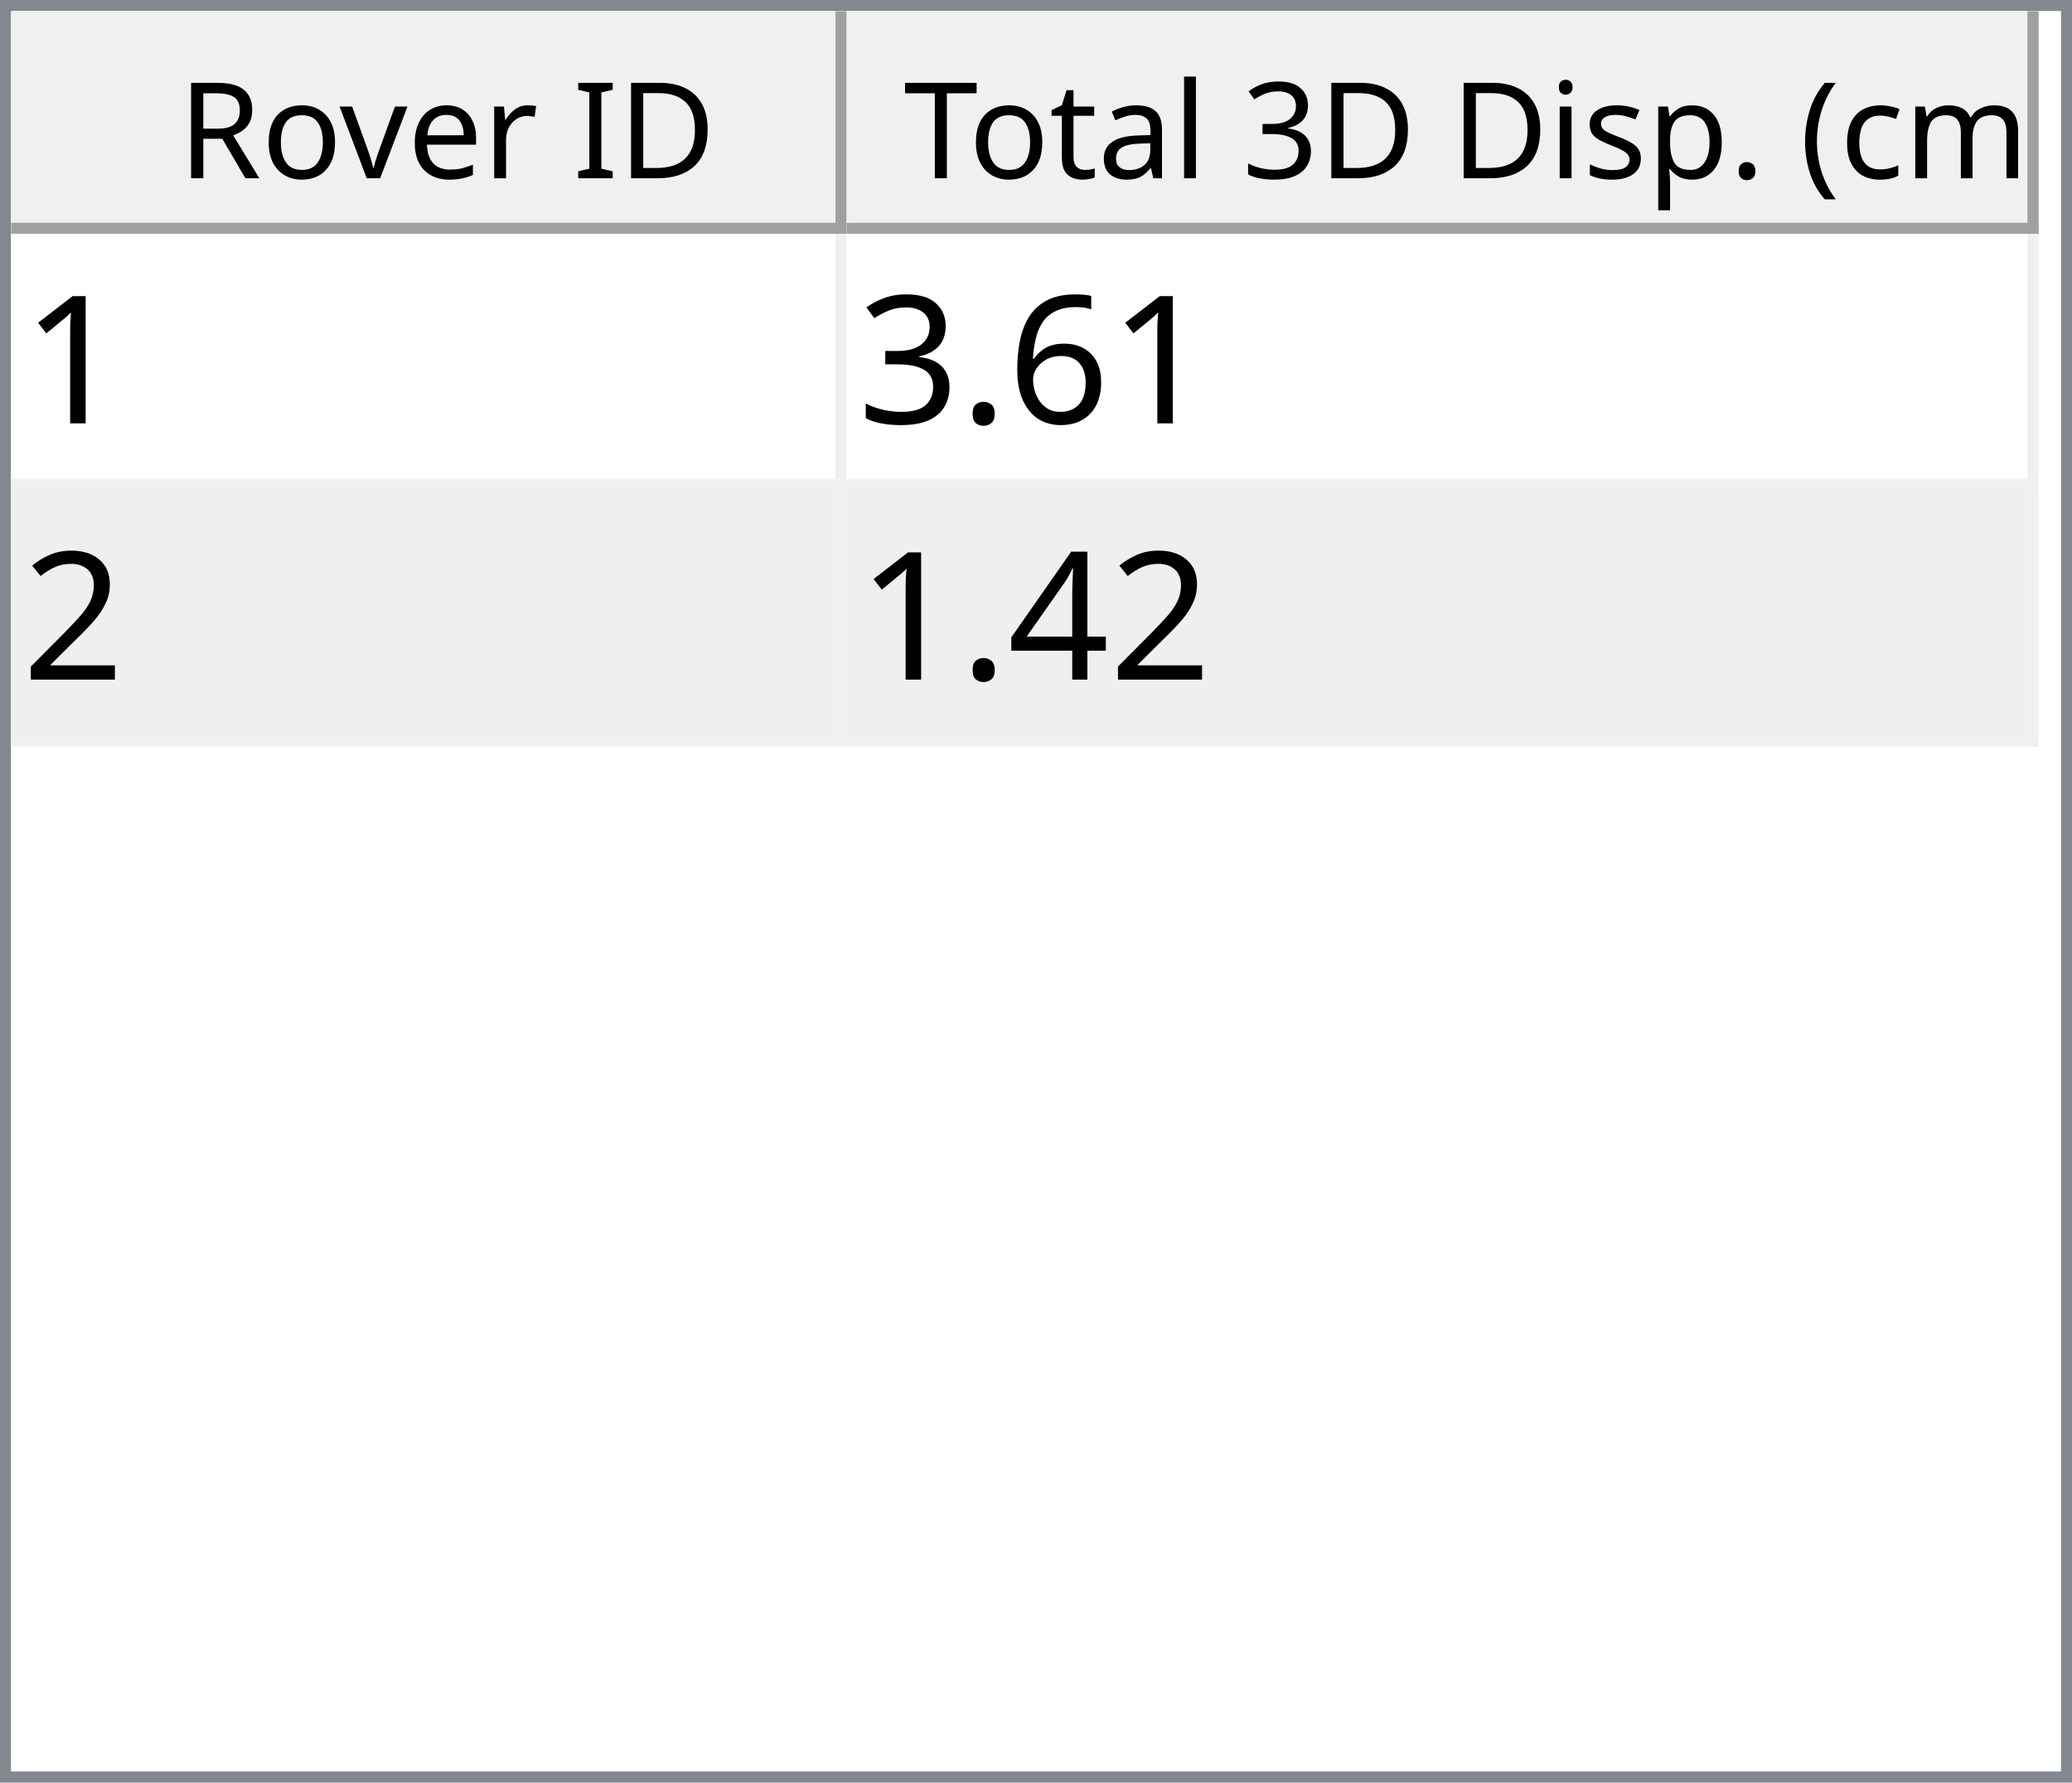
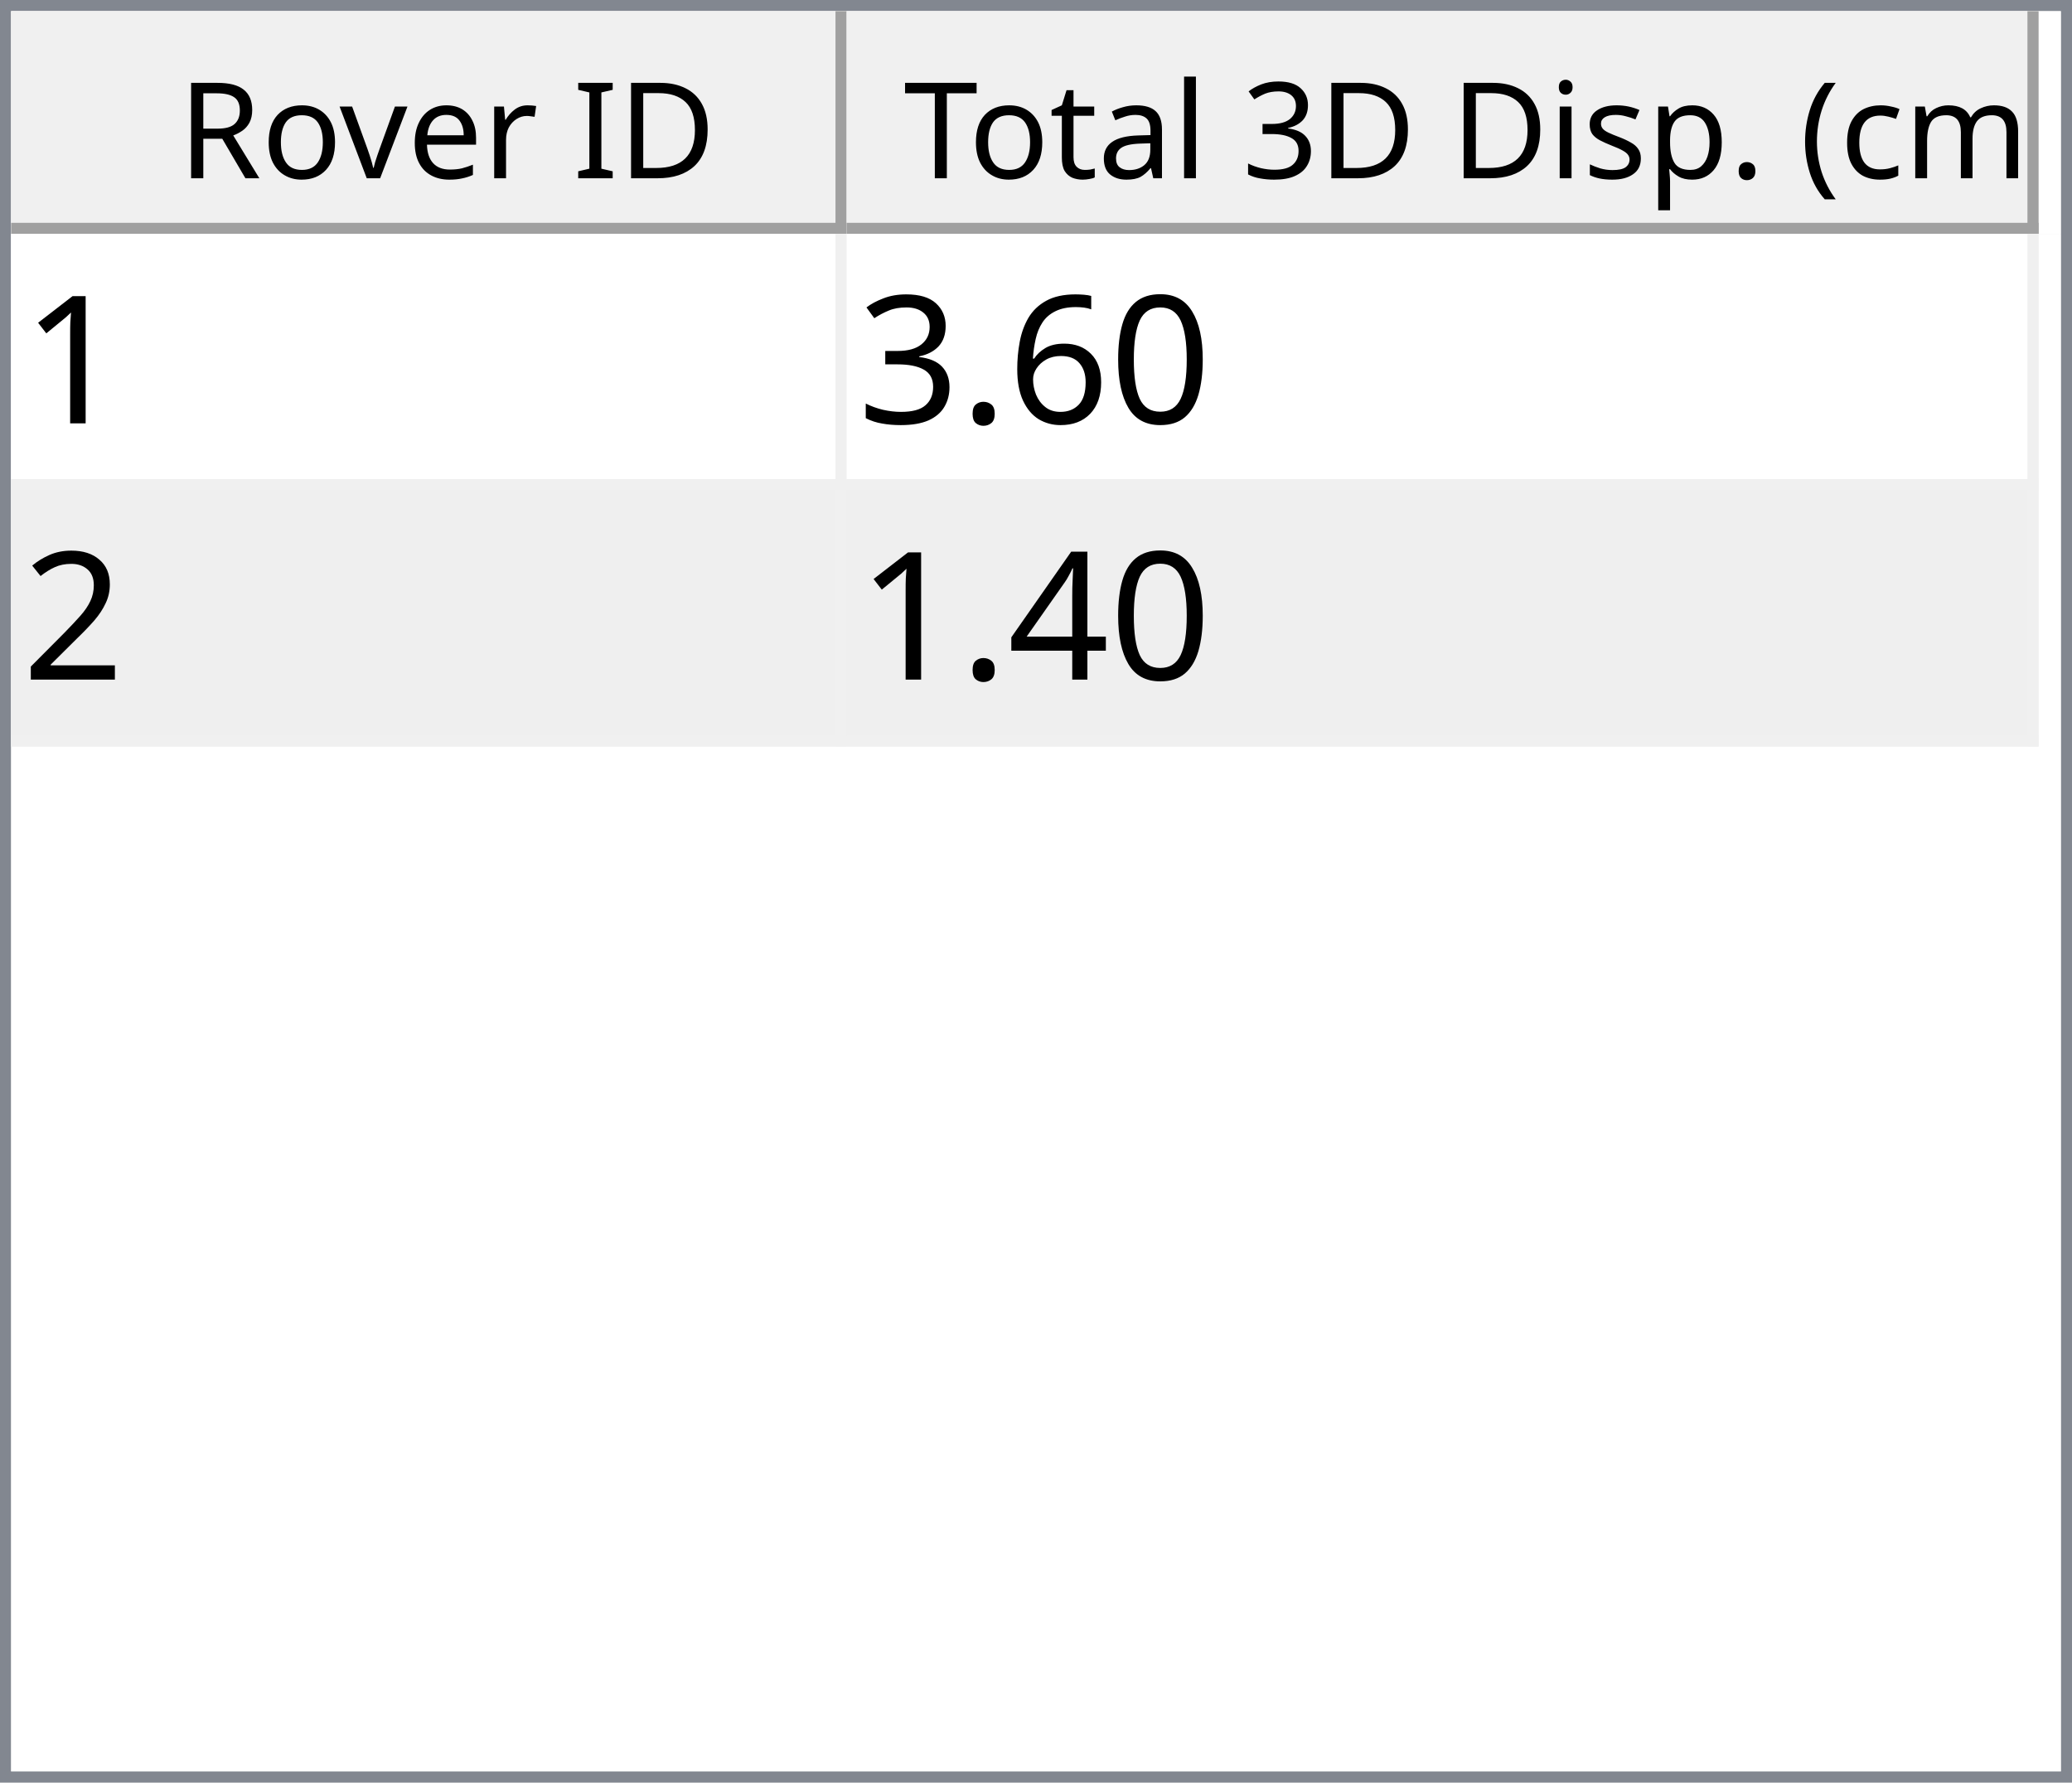
<svg xmlns="http://www.w3.org/2000/svg" style="fill-opacity:1; color-rendering:auto; color-interpolation:auto; text-rendering:auto; stroke:black; stroke-linecap:square; stroke-miterlimit:10; shape-rendering:auto; stroke-opacity:1; fill:black; stroke-dasharray:none; font-weight:normal; stroke-width:1; font-family:'Dialog'; font-style:normal; stroke-linejoin:miter; font-size:12px; stroke-dashoffset:0; image-rendering:auto;" width="186" height="160">
  <defs id="genericDefs" />
  <g>
    <defs id="defs1">
      <clipPath clipPathUnits="userSpaceOnUse" id="clipPath1">
        <path d="M0 0 L186 0 L186 160 L0 160 L0 0 Z" />
      </clipPath>
      <clipPath clipPathUnits="userSpaceOnUse" id="clipPath2">
        <path d="M0 0 L0 160 L186 160 L186 0 Z" />
      </clipPath>
      <clipPath clipPathUnits="userSpaceOnUse" id="clipPath3">
        <path d="M0 0 L0 20 L184 20 L184 0 Z" />
      </clipPath>
      <clipPath clipPathUnits="userSpaceOnUse" id="clipPath4">
        <path d="M0 0 L0 20 L75 20 L75 0 Z" />
      </clipPath>
      <clipPath clipPathUnits="userSpaceOnUse" id="clipPath5">
        <path d="M1 1 L1 19 L74 19 L74 1 Z" />
      </clipPath>
      <clipPath clipPathUnits="userSpaceOnUse" id="clipPath6">
        <path d="M0 0 L0 18 L73 18 L73 0 Z" />
      </clipPath>
      <clipPath clipPathUnits="userSpaceOnUse" id="clipPath7">
        <path d="M-0.5 -0.5 L-0.5 19.5 L74.5 19.5 L74.5 -0.5 Z" />
      </clipPath>
      <clipPath clipPathUnits="userSpaceOnUse" id="clipPath8">
        <path d="M0 0 L0 20 L107 20 L107 0 Z" />
      </clipPath>
      <clipPath clipPathUnits="userSpaceOnUse" id="clipPath9">
        <path d="M1 1 L1 19 L106 19 L106 1 Z" />
      </clipPath>
      <clipPath clipPathUnits="userSpaceOnUse" id="clipPath10">
        <path d="M0 0 L0 18 L105 18 L105 0 Z" />
      </clipPath>
      <clipPath clipPathUnits="userSpaceOnUse" id="clipPath11">
        <path d="M-0.5 -0.5 L-0.5 19.5 L106.5 19.5 L106.5 -0.5 Z" />
      </clipPath>
      <clipPath clipPathUnits="userSpaceOnUse" id="clipPath12">
        <path d="M0 0 L0 138 L184 138 L184 0 Z" />
      </clipPath>
      <clipPath clipPathUnits="userSpaceOnUse" id="clipPath13">
        <path d="M0 0 L0 46 L182 46 L182 0 Z" />
      </clipPath>
      <clipPath clipPathUnits="userSpaceOnUse" id="clipPath14">
        <path d="M-0.5 -0.5 L-0.5 45.5 L181.5 45.5 L181.5 -0.5 Z" />
      </clipPath>
      <clipPath clipPathUnits="userSpaceOnUse" id="clipPath15">
        <path d="M0 0 L0 22 L74 22 L74 0 Z" />
      </clipPath>
      <clipPath clipPathUnits="userSpaceOnUse" id="clipPath16">
        <path d="M0 0 L0 22 L106 22 L106 0 Z" />
      </clipPath>
      <font horiz-adv-x="64.551" id="font1">
        <font-face ascent="107.91" descent="25.098" units-per-em="100" style="font-style:normal; font-family:Segoe UI; font-weight:normal;" />
        <missing-glyph horiz-adv-x="64.551" d="M8.109 0 L8.109 68.266 L56.453 68.266 L56.453 0 L8.109 0 ZM15.328 7.234 L49.219 7.234 L49.219 61.031 L15.328 61.031 L15.328 7.234 Z" />
        <glyph unicode="D" horiz-adv-x="70.117" d="M9.188 0 L9.188 70.016 L28.516 70.016 Q65.531 70.016 65.531 35.891 Q65.531 19.672 55.25 9.836 Q44.969 0 27.734 0 L9.188 0 ZM17.391 62.594 L17.391 7.422 L27.828 7.422 Q41.609 7.422 49.273 14.797 Q56.938 22.172 56.938 35.688 Q56.938 62.594 28.328 62.594 L17.391 62.594 Z" />
        <glyph unicode="I" horiz-adv-x="26.611" d="M17.391 0 L9.188 0 L9.188 70.016 L17.391 70.016 L17.391 0 Z" />
        <glyph unicode=" " horiz-adv-x="27.393" d="" />
        <glyph unicode="r" horiz-adv-x="34.766" d="M34.188 41.891 Q32.078 43.5 28.125 43.5 Q23 43.5 19.555 38.672 Q16.109 33.844 16.109 25.484 L16.109 0 L8.109 0 L8.109 50 L16.109 50 L16.109 39.703 L16.312 39.703 Q18.016 44.969 21.531 47.922 Q25.047 50.875 29.391 50.875 Q32.516 50.875 34.188 50.203 L34.188 41.891 Z" />
        <glyph unicode="e" horiz-adv-x="52.295" d="M48.297 23 L12.984 23 Q13.188 14.656 17.484 10.109 Q21.781 5.562 29.297 5.562 Q37.75 5.562 44.828 11.141 L44.828 3.609 Q38.234 -1.172 27.391 -1.172 Q16.797 -1.172 10.742 5.641 Q4.688 12.453 4.688 24.812 Q4.688 36.469 11.305 43.82 Q17.922 51.172 27.734 51.172 Q37.547 51.172 42.922 44.828 Q48.297 38.484 48.297 27.203 L48.297 23 ZM40.094 29.781 Q40.047 36.719 36.75 40.578 Q33.453 44.438 27.594 44.438 Q21.922 44.438 17.969 40.383 Q14.016 36.328 13.094 29.781 L40.094 29.781 Z" />
        <glyph unicode="v" horiz-adv-x="47.9" d="M47.406 50 L27.484 0 L19.625 0 L0.688 50 L9.469 50 L22.172 13.672 Q23.578 9.672 23.922 6.688 L24.125 6.688 Q24.609 10.453 25.688 13.484 L38.969 50 L47.406 50 Z" />
        <glyph unicode="o" horiz-adv-x="58.594" d="M29 -1.172 Q17.922 -1.172 11.305 5.836 Q4.688 12.844 4.688 24.422 Q4.688 37.016 11.57 44.094 Q18.453 51.172 30.172 51.172 Q41.359 51.172 47.633 44.289 Q53.906 37.406 53.906 25.203 Q53.906 13.234 47.141 6.031 Q40.375 -1.172 29 -1.172 ZM29.594 44.438 Q21.875 44.438 17.383 39.188 Q12.891 33.938 12.891 24.703 Q12.891 15.828 17.43 10.695 Q21.969 5.562 29.594 5.562 Q37.359 5.562 41.531 10.594 Q45.703 15.625 45.703 24.906 Q45.703 34.281 41.531 39.359 Q37.359 44.438 29.594 44.438 Z" />
        <glyph unicode="R" horiz-adv-x="59.814" d="M59.375 0 L49.609 0 L37.891 19.625 Q36.281 22.359 34.766 24.289 Q33.25 26.219 31.664 27.438 Q30.078 28.656 28.25 29.219 Q26.422 29.781 24.125 29.781 L17.391 29.781 L17.391 0 L9.188 0 L9.188 70.016 L30.078 70.016 Q34.672 70.016 38.555 68.867 Q42.438 67.719 45.289 65.375 Q48.141 63.031 49.758 59.547 Q51.375 56.062 51.375 51.375 Q51.375 47.703 50.273 44.656 Q49.172 41.609 47.148 39.211 Q45.125 36.812 42.266 35.133 Q39.406 33.453 35.844 32.516 L35.844 32.328 Q37.594 31.547 38.891 30.547 Q40.188 29.547 41.359 28.18 Q42.531 26.812 43.68 25.078 Q44.828 23.344 46.234 21.047 L59.375 0 ZM17.391 62.594 L17.391 37.203 L28.516 37.203 Q31.594 37.203 34.203 38.133 Q36.812 39.062 38.719 40.797 Q40.625 42.531 41.703 45.047 Q42.781 47.562 42.781 50.688 Q42.781 56.297 39.141 59.445 Q35.5 62.594 28.609 62.594 L17.391 62.594 Z" />
        <glyph unicode=")" horiz-adv-x="30.176" d="M8.297 -15.922 L1.172 -15.922 Q16.406 2.344 16.406 26.812 Q16.406 51.469 1.078 70.016 L8.297 70.016 Q23.531 52.156 23.531 26.703 Q23.531 1.375 8.297 -15.922 Z" />
        <glyph unicode="m" horiz-adv-x="86.133" d="M79.109 0 L71.094 0 L71.094 28.719 Q71.094 37.016 68.531 40.727 Q65.969 44.438 59.906 44.438 Q54.781 44.438 51.195 39.75 Q47.609 35.062 47.609 28.516 L47.609 0 L39.594 0 L39.594 29.688 Q39.594 44.438 28.219 44.438 Q22.953 44.438 19.531 40.016 Q16.109 35.594 16.109 28.516 L16.109 0 L8.109 0 L8.109 50 L16.109 50 L16.109 42.094 L16.312 42.094 Q21.625 51.172 31.844 51.172 Q36.969 51.172 40.773 48.312 Q44.578 45.453 46 40.828 Q51.562 51.172 62.594 51.172 Q79.109 51.172 79.109 30.812 L79.109 0 Z" />
        <glyph unicode="c" horiz-adv-x="46.191" d="M42.188 2.297 Q36.422 -1.172 28.516 -1.172 Q17.828 -1.172 11.258 5.789 Q4.688 12.75 4.688 23.828 Q4.688 36.188 11.766 43.68 Q18.844 51.172 30.672 51.172 Q37.25 51.172 42.281 48.734 L42.281 40.531 Q36.719 44.438 30.375 44.438 Q22.703 44.438 17.797 38.945 Q12.891 33.453 12.891 24.516 Q12.891 15.719 17.508 10.641 Q22.125 5.562 29.891 5.562 Q36.422 5.562 42.188 9.906 L42.188 2.297 Z" />
        <glyph unicode="(" horiz-adv-x="30.176" d="M29.109 -15.922 L21.969 -15.922 Q6.844 1.375 6.844 26.703 Q6.844 52.156 21.969 70.016 L29.203 70.016 Q13.875 51.469 13.875 26.812 Q13.875 2.344 29.109 -15.922 Z" />
        <glyph unicode="." horiz-adv-x="21.68" d="M10.891 -1.078 Q8.641 -1.078 7.055 0.539 Q5.469 2.156 5.469 4.391 Q5.469 6.641 7.055 8.273 Q8.641 9.906 10.891 9.906 Q13.188 9.906 14.797 8.273 Q16.406 6.641 16.406 4.391 Q16.406 2.156 14.797 0.539 Q13.188 -1.078 10.891 -1.078 Z" />
        <glyph unicode="p" horiz-adv-x="58.789" d="M16.312 7.234 L16.109 7.234 L16.109 -23 L8.109 -23 L8.109 50 L16.109 50 L16.109 41.219 L16.312 41.219 Q22.219 51.172 33.594 51.172 Q43.266 51.172 48.688 44.461 Q54.109 37.75 54.109 26.469 Q54.109 13.922 48 6.375 Q41.891 -1.172 31.297 -1.172 Q21.578 -1.172 16.312 7.234 ZM16.109 27.391 L16.109 20.406 Q16.109 14.203 20.141 9.883 Q24.172 5.562 30.375 5.562 Q37.641 5.562 41.773 11.133 Q45.906 16.703 45.906 26.609 Q45.906 34.969 42.047 39.703 Q38.188 44.438 31.594 44.438 Q24.609 44.438 20.359 39.578 Q16.109 34.719 16.109 27.391 Z" />
        <glyph unicode="s" horiz-adv-x="42.432" d="M5.078 1.812 L5.078 10.406 Q11.625 5.562 19.484 5.562 Q30.031 5.562 30.031 12.594 Q30.031 14.594 29.125 15.992 Q28.219 17.391 26.68 18.461 Q25.141 19.531 23.07 20.383 Q21 21.234 18.609 22.172 Q15.281 23.484 12.766 24.828 Q10.25 26.172 8.57 27.859 Q6.891 29.547 6.031 31.695 Q5.172 33.844 5.172 36.719 Q5.172 40.234 6.789 42.945 Q8.406 45.656 11.086 47.484 Q13.766 49.312 17.211 50.242 Q20.656 51.172 24.312 51.172 Q30.812 51.172 35.938 48.922 L35.938 40.828 Q30.422 44.438 23.25 44.438 Q21 44.438 19.195 43.922 Q17.391 43.406 16.094 42.477 Q14.797 41.547 14.086 40.258 Q13.375 38.969 13.375 37.406 Q13.375 35.453 14.086 34.133 Q14.797 32.812 16.164 31.789 Q17.531 30.766 19.484 29.938 Q21.438 29.109 23.922 28.125 Q27.25 26.859 29.883 25.516 Q32.516 24.172 34.375 22.484 Q36.234 20.797 37.234 18.602 Q38.234 16.406 38.234 13.375 Q38.234 9.672 36.602 6.938 Q34.969 4.203 32.234 2.398 Q29.5 0.594 25.93 -0.289 Q22.359 -1.172 18.453 -1.172 Q10.75 -1.172 5.078 1.812 Z" />
        <glyph unicode="i" horiz-adv-x="24.219" d="M12.203 62.703 Q10.062 62.703 8.547 64.164 Q7.031 65.625 7.031 67.875 Q7.031 70.125 8.547 71.609 Q10.062 73.094 12.203 73.094 Q14.406 73.094 15.945 71.609 Q17.484 70.125 17.484 67.875 Q17.484 65.719 15.945 64.211 Q14.406 62.703 12.203 62.703 ZM16.109 0 L8.109 0 L8.109 50 L16.109 50 L16.109 0 Z" />
        <glyph unicode="3" horiz-adv-x="53.906" d="M46.531 19.828 Q46.531 15.094 44.75 11.211 Q42.969 7.328 39.719 4.57 Q36.469 1.812 31.93 0.297 Q27.391 -1.219 21.922 -1.219 Q11.922 -1.219 6 2.594 L6 11.188 Q13.094 5.609 22.219 5.609 Q25.875 5.609 28.828 6.539 Q31.781 7.469 33.906 9.227 Q36.031 10.984 37.18 13.477 Q38.328 15.969 38.328 19.094 Q38.328 32.812 18.797 32.812 L12.984 32.812 L12.984 39.594 L18.5 39.594 Q35.797 39.594 35.797 52.484 Q35.797 64.406 22.609 64.406 Q15.188 64.406 8.688 59.422 L8.688 67.188 Q15.375 71.188 24.609 71.188 Q29 71.188 32.57 69.969 Q36.141 68.75 38.68 66.555 Q41.219 64.359 42.609 61.281 Q44 58.203 44 54.5 Q44 40.672 30.031 36.719 L30.031 36.531 Q33.594 36.141 36.625 34.797 Q39.656 33.453 41.852 31.305 Q44.047 29.156 45.289 26.25 Q46.531 23.344 46.531 19.828 Z" />
        <glyph unicode="l" horiz-adv-x="24.219" d="M16.109 0 L8.109 0 L8.109 74.031 L16.109 74.031 L16.109 0 Z" />
        <glyph unicode="a" horiz-adv-x="50.879" d="M43.891 0 L35.891 0 L35.891 7.812 L35.688 7.812 Q30.469 -1.172 20.312 -1.172 Q12.844 -1.172 8.617 2.781 Q4.391 6.734 4.391 13.281 Q4.391 27.297 20.906 29.594 L35.891 31.688 Q35.891 44.438 25.594 44.438 Q16.547 44.438 9.281 38.281 L9.281 46.484 Q16.656 51.172 26.266 51.172 Q43.891 51.172 43.891 32.516 L43.891 0 ZM35.891 25.297 L23.828 23.641 Q18.266 22.859 15.43 20.875 Q12.594 18.891 12.594 13.875 Q12.594 10.203 15.211 7.883 Q17.828 5.562 22.172 5.562 Q28.125 5.562 32.008 9.742 Q35.891 13.922 35.891 20.312 L35.891 25.297 Z" />
        <glyph unicode="t" horiz-adv-x="33.887" d="M31.297 0.484 Q28.469 -1.078 23.828 -1.078 Q10.688 -1.078 10.688 13.578 L10.688 43.172 L2.094 43.172 L2.094 50 L10.688 50 L10.688 62.203 L18.703 64.797 L18.703 50 L31.297 50 L31.297 43.172 L18.703 43.172 L18.703 14.984 Q18.703 9.969 20.414 7.82 Q22.125 5.672 26.078 5.672 Q29.109 5.672 31.297 7.328 L31.297 0.484 Z" />
        <glyph unicode="T" horiz-adv-x="52.393" d="M50.594 62.594 L30.375 62.594 L30.375 0 L22.172 0 L22.172 62.594 L2 62.594 L2 70.016 L50.594 70.016 L50.594 62.594 Z" />
      </font>
      <font horiz-adv-x="75.0" id="font2">
        <font-face ascent="100.537" descent="21.973" units-per-em="100" style="font-style:normal; font-family:sans-serif; font-weight:normal;" />
        <missing-glyph horiz-adv-x="75.0" d="M12.5 0 L12.5 62.5 L62.5 62.5 L62.5 0 L12.5 0 ZM14.062 1.562 L60.938 1.562 L60.938 60.938 L14.062 60.938 L14.062 1.562 Z" />
        <glyph unicode="1" horiz-adv-x="55.615" d="M37.25 0 L28.469 0 L28.469 56 Q25.297 52.984 20.141 49.953 Q14.984 46.922 10.891 45.406 L10.891 53.906 Q18.266 57.375 23.781 62.305 Q29.297 67.234 31.594 71.875 L37.25 71.875 L37.25 0 Z" />
+         <glyph unicode="0" horiz-adv-x="55.615" d="M4.156 35.297 Q4.156 48 6.766 55.742 Q9.375 63.484 14.523 67.68 Q19.672 71.875 27.484 71.875 Q33.25 71.875 37.594 69.555 Q41.938 67.234 44.773 62.867 Q47.609 58.5 49.219 52.227 Q50.828 45.953 50.828 35.297 Q50.828 22.703 48.242 14.969 Q45.656 7.234 40.508 3.008 Q35.359 -1.219 27.484 -1.219 Q17.141 -1.219 11.234 6.203 Q4.156 15.141 4.156 35.297 ZM13.188 35.297 Q13.188 17.672 17.312 11.836 Q21.438 6 27.484 6 Q33.547 6 37.672 11.859 Q41.797 17.719 41.797 35.297 Q41.797 52.984 37.672 58.789 Q33.547 64.594 27.391 64.594 Q21.344 64.594 17.719 59.469 Q13.188 52.938 13.188 35.297 Z" />
        <glyph unicode="6" horiz-adv-x="55.615" d="M49.75 54.047 L41.016 53.375 Q39.844 58.547 37.703 60.891 Q34.125 64.656 28.906 64.656 Q24.703 64.656 21.531 62.312 Q17.391 59.281 14.992 53.469 Q12.594 47.656 12.5 36.922 Q15.672 41.75 20.266 44.094 Q24.859 46.438 29.891 46.438 Q38.672 46.438 44.852 39.969 Q51.031 33.5 51.031 23.25 Q51.031 16.5 48.125 10.719 Q45.219 4.938 40.141 1.859 Q35.062 -1.219 28.609 -1.219 Q17.625 -1.219 10.695 6.859 Q3.766 14.938 3.766 33.5 Q3.766 54.25 11.422 63.672 Q18.109 71.875 29.438 71.875 Q37.891 71.875 43.289 67.141 Q48.688 62.406 49.75 54.047 ZM13.875 23.188 Q13.875 18.656 15.797 14.508 Q17.719 10.359 21.188 8.18 Q24.656 6 28.469 6 Q34.031 6 38.039 10.492 Q42.047 14.984 42.047 22.703 Q42.047 30.125 38.086 34.398 Q34.125 38.672 28.125 38.672 Q22.172 38.672 18.023 34.398 Q13.875 30.125 13.875 23.188 Z" />
        <glyph unicode="." horiz-adv-x="27.783" d="M9.078 0 L9.078 10.016 L19.094 10.016 L19.094 0 L9.078 0 Z" />
        <glyph unicode="3" horiz-adv-x="55.615" d="M4.203 18.891 L12.984 20.062 Q14.5 12.594 18.141 9.297 Q21.781 6 27 6 Q33.203 6 37.477 10.297 Q41.75 14.594 41.75 20.953 Q41.75 27 37.797 30.93 Q33.844 34.859 27.734 34.859 Q25.25 34.859 21.531 33.891 L22.516 41.609 Q23.391 41.5 23.922 41.5 Q29.547 41.5 34.039 44.43 Q38.531 47.359 38.531 53.469 Q38.531 58.297 35.258 61.477 Q31.984 64.656 26.812 64.656 Q21.688 64.656 18.266 61.43 Q14.844 58.203 13.875 51.766 L5.078 53.328 Q6.688 62.156 12.398 67.016 Q18.109 71.875 26.609 71.875 Q32.469 71.875 37.398 69.359 Q42.328 66.844 44.945 62.5 Q47.562 58.156 47.562 53.266 Q47.562 48.641 45.07 44.828 Q42.578 41.016 37.703 38.766 Q44.047 37.312 47.562 32.695 Q51.078 28.078 51.078 21.141 Q51.078 11.766 44.242 5.25 Q37.406 -1.266 26.953 -1.266 Q17.531 -1.266 11.305 4.352 Q5.078 9.969 4.203 18.891 Z" />
        <glyph unicode="2" horiz-adv-x="55.615" d="M50.344 8.453 L50.344 0 L3.031 0 Q2.938 3.172 4.047 6.109 Q5.859 10.938 9.836 15.625 Q13.812 20.312 21.344 26.469 Q33.016 36.031 37.117 41.625 Q41.219 47.219 41.219 52.203 Q41.219 57.422 37.477 61.008 Q33.734 64.594 27.734 64.594 Q21.391 64.594 17.578 60.789 Q13.766 56.984 13.719 50.25 L4.688 51.172 Q5.609 61.281 11.664 66.578 Q17.719 71.875 27.938 71.875 Q38.234 71.875 44.242 66.164 Q50.25 60.453 50.25 52 Q50.25 47.703 48.492 43.555 Q46.734 39.406 42.656 34.812 Q38.578 30.219 29.109 22.219 Q21.188 15.578 18.945 13.211 Q16.703 10.844 15.234 8.453 L50.344 8.453 Z" />
        <glyph unicode="4" horiz-adv-x="55.615" d="M32.328 0 L32.328 17.141 L1.266 17.141 L1.266 25.203 L33.938 71.578 L41.109 71.578 L41.109 25.203 L50.781 25.203 L50.781 17.141 L41.109 17.141 L41.109 0 L32.328 0 ZM32.328 25.203 L32.328 57.469 L9.906 25.203 L32.328 25.203 Z" />
      </font>
    </defs>
    <g style="fill:white; stroke:white;">
      <rect x="0" y="0" width="186" style="clip-path:url(#clipPath1); stroke:none;" height="160" />
    </g>
    <g style="fill:white; text-rendering:optimizeSpeed; color-rendering:optimizeSpeed; image-rendering:optimizeSpeed; shape-rendering:crispEdges; stroke:white; color-interpolation:sRGB;">
      <rect x="0" width="186" height="160" y="0" style="stroke:none;" />
      <path style="stroke:none;" d="M0 160 L186 160 L186 0 L0 0 Z" />
    </g>
    <g style="fill:rgb(240,240,240); font-family:'Segoe UI'; stroke:rgb(240,240,240);">
      <rect x="0" y="0" width="186" style="clip-path:url(#clipPath2); stroke:none;" height="160" />
    </g>
    <g style="fill:rgb(130,135,144); font-family:'Segoe UI'; stroke:rgb(130,135,144);">
      <path d="M0 0 L186 0 L186 160 L0 160 L0 0 ZM1 1 L185 1 L185 159 L1 159 L1 1 Z" style="fill-rule:evenodd; clip-path:url(#clipPath2); stroke:none;" />
    </g>
    <g style="fill:white; font-family:'Segoe UI'; stroke:white;" transform="translate(1,1)">
      <rect x="0" y="0" width="184" style="clip-path:url(#clipPath3); stroke:none;" height="20" />
    </g>
    <g style="fill:rgb(240,240,240); font-family:'Segoe UI'; stroke:rgb(240,240,240);" transform="translate(1,1)">
      <rect x="0" y="0" width="75" style="clip-path:url(#clipPath4); stroke:none;" height="20" />
    </g>
    <g style="font-family:'Segoe UI';" transform="translate(2,2)">
      <text x="14" xml:space="preserve" y="14" style="clip-path:url(#clipPath6); stroke:none;">Rover ID</text>
    </g>
    <g style="fill:rgb(160,160,160); font-family:'Segoe UI'; stroke:rgb(160,160,160); stroke-linejoin:bevel;" transform="translate(1.5,1.5)">
      <line x1="74" x2="74" y1="0" style="fill:none; clip-path:url(#clipPath7);" y2="19" />
    </g>
    <g style="fill:rgb(160,160,160); font-family:'Segoe UI'; stroke:rgb(160,160,160); stroke-linejoin:bevel;" transform="matrix(1,0,0,1,1,1) translate(0.5,0.5)">
      <line x1="0" x2="74" y1="19" style="fill:none; clip-path:url(#clipPath7);" y2="19" />
    </g>
    <g style="fill:rgb(240,240,240); font-family:'Segoe UI'; stroke:rgb(240,240,240);" transform="translate(76,1)">
      <rect x="0" y="0" width="107" style="clip-path:url(#clipPath8); stroke:none;" height="20" />
    </g>
    <g style="font-family:'Segoe UI';" transform="translate(77,2)">
      <text x="1" xml:space="preserve" y="14" style="clip-path:url(#clipPath10); stroke:none;"> Total 3D Disp. (cm)</text>
    </g>
    <g style="fill:rgb(160,160,160); font-family:'Segoe UI'; stroke:rgb(160,160,160); stroke-linejoin:bevel;" transform="translate(76.5,1.5)">
      <line x1="106" x2="106" y1="0" style="fill:none; clip-path:url(#clipPath11);" y2="19" />
    </g>
    <g style="fill:rgb(160,160,160); font-family:'Segoe UI'; stroke:rgb(160,160,160); stroke-linejoin:bevel;" transform="matrix(1,0,0,1,76,1) translate(0.5,0.5)">
      <line x1="0" x2="106" y1="19" style="fill:none; clip-path:url(#clipPath11);" y2="19" />
    </g>
    <g style="fill:white; font-family:'Segoe UI'; stroke:white;" transform="translate(1,21)">
      <rect x="0" y="0" width="184" style="clip-path:url(#clipPath12); stroke:none;" height="138" />
    </g>
    <g style="fill:rgb(240,240,240); font-size:16px; font-family:sans-serif; stroke:rgb(240,240,240);" transform="translate(1,21)">
      <rect x="0" y="0" width="182" style="clip-path:url(#clipPath13); stroke:none;" height="46" />
      <line transform="translate(0.5,0.5)" x1="0" x2="181" y1="22" style="clip-path:url(#clipPath14); fill:none; stroke-linejoin:bevel;" y2="22" />
    </g>
    <g transform="matrix(1,0,0,1,1,21) translate(0.5,0.5)" style="fill:rgb(240,240,240); font-size:16px; font-family:sans-serif; stroke:rgb(240,240,240); stroke-linejoin:bevel;">
      <line x1="0" x2="181" y1="45" style="fill:none; clip-path:url(#clipPath14);" y2="45" />
    </g>
    <g transform="matrix(1,0,0,1,1,21) translate(0.5,0.5)" style="fill:rgb(240,240,240); font-size:16px; font-family:sans-serif; stroke:rgb(240,240,240); stroke-linejoin:bevel;">
      <line x1="74" x2="74" y1="0" style="fill:none; clip-path:url(#clipPath14);" y2="45" />
    </g>
    <g transform="matrix(1,0,0,1,1,21) translate(0.5,0.5)" style="fill:rgb(240,240,240); font-size:16px; font-family:sans-serif; stroke:rgb(240,240,240); stroke-linejoin:bevel;">
      <line x1="181" x2="181" y1="0" style="fill:none; clip-path:url(#clipPath14);" y2="45" />
    </g>
    <g style="fill:white; font-size:16px; font-family:sans-serif; stroke:white;" transform="matrix(1,0,0,1,1,21)">
      <rect x="0" y="0" width="74" style="clip-path:url(#clipPath15); stroke:none;" height="22" />
      <text x="1" y="17" style="fill:black; clip-path:url(#clipPath15); stroke:none;" xml:space="preserve">1</text>
    </g>
    <g style="fill:white; font-size:16px; font-family:sans-serif; stroke:white;" transform="matrix(1,0,0,1,1,21) translate(75,0)">
      <rect x="0" y="0" width="106" style="clip-path:url(#clipPath16); stroke:none;" height="22" />
-       <text x="1" y="17" style="fill:black; clip-path:url(#clipPath16); stroke:none;" xml:space="preserve">3.61</text>
+       <text x="1" y="17" style="fill:black; clip-path:url(#clipPath16); stroke:none;" xml:space="preserve">3.60</text>
    </g>
    <g style="fill:rgb(239,239,239); font-size:16px; font-family:sans-serif; stroke:rgb(239,239,239);" transform="matrix(1,0,0,1,1,21) translate(0,23)">
      <rect x="0" y="0" width="74" style="clip-path:url(#clipPath15); stroke:none;" height="22" />
      <text x="1" y="17" style="fill:black; clip-path:url(#clipPath15); stroke:none;" xml:space="preserve">2</text>
    </g>
    <g style="fill:rgb(239,239,239); font-size:16px; font-family:sans-serif; stroke:rgb(239,239,239);" transform="matrix(1,0,0,1,1,21) translate(75,23)">
      <rect x="0" y="0" width="106" style="clip-path:url(#clipPath16); stroke:none;" height="22" />
-       <text x="1" y="17" style="fill:black; clip-path:url(#clipPath16); stroke:none;" xml:space="preserve">1.42</text>
+       <text x="1" y="17" style="fill:black; clip-path:url(#clipPath16); stroke:none;" xml:space="preserve">1.40</text>
    </g>
  </g>
</svg>
